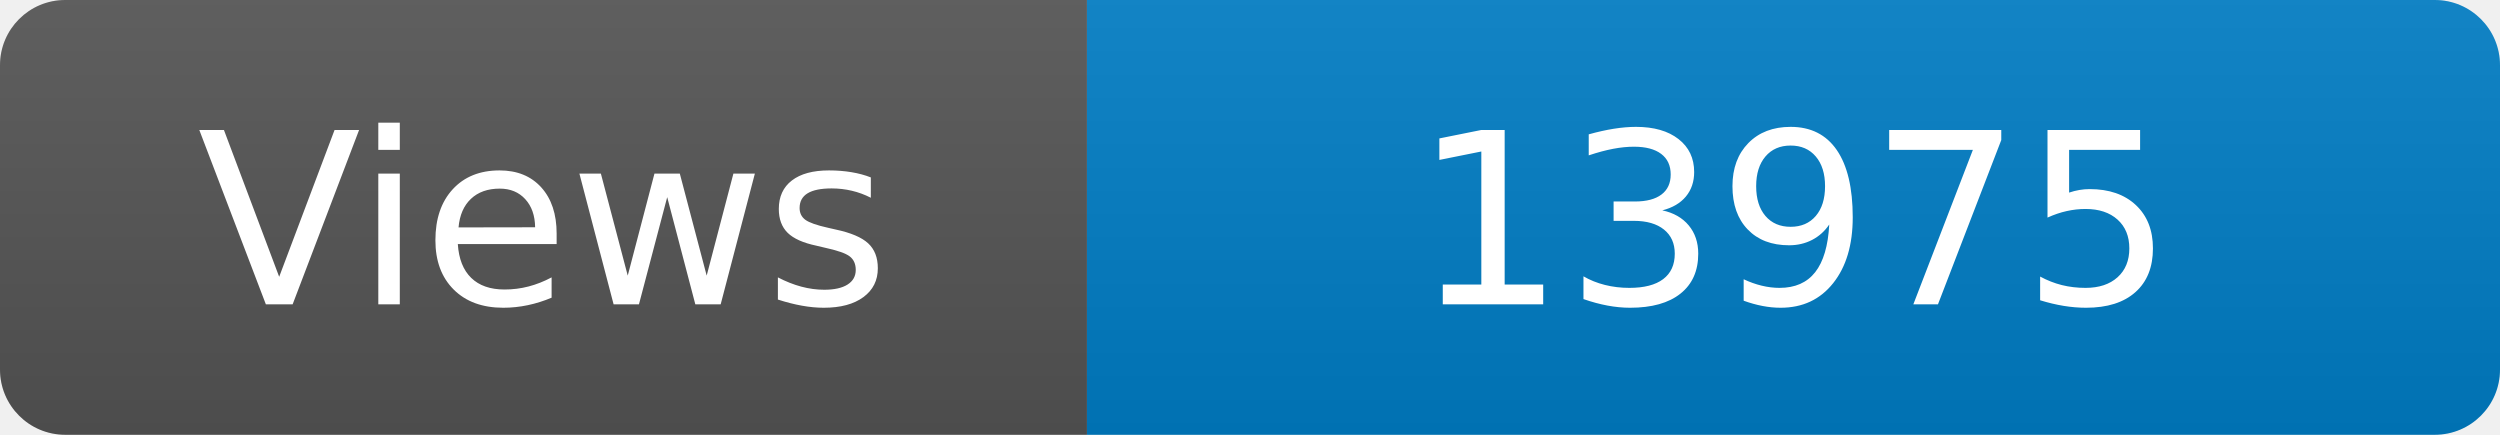
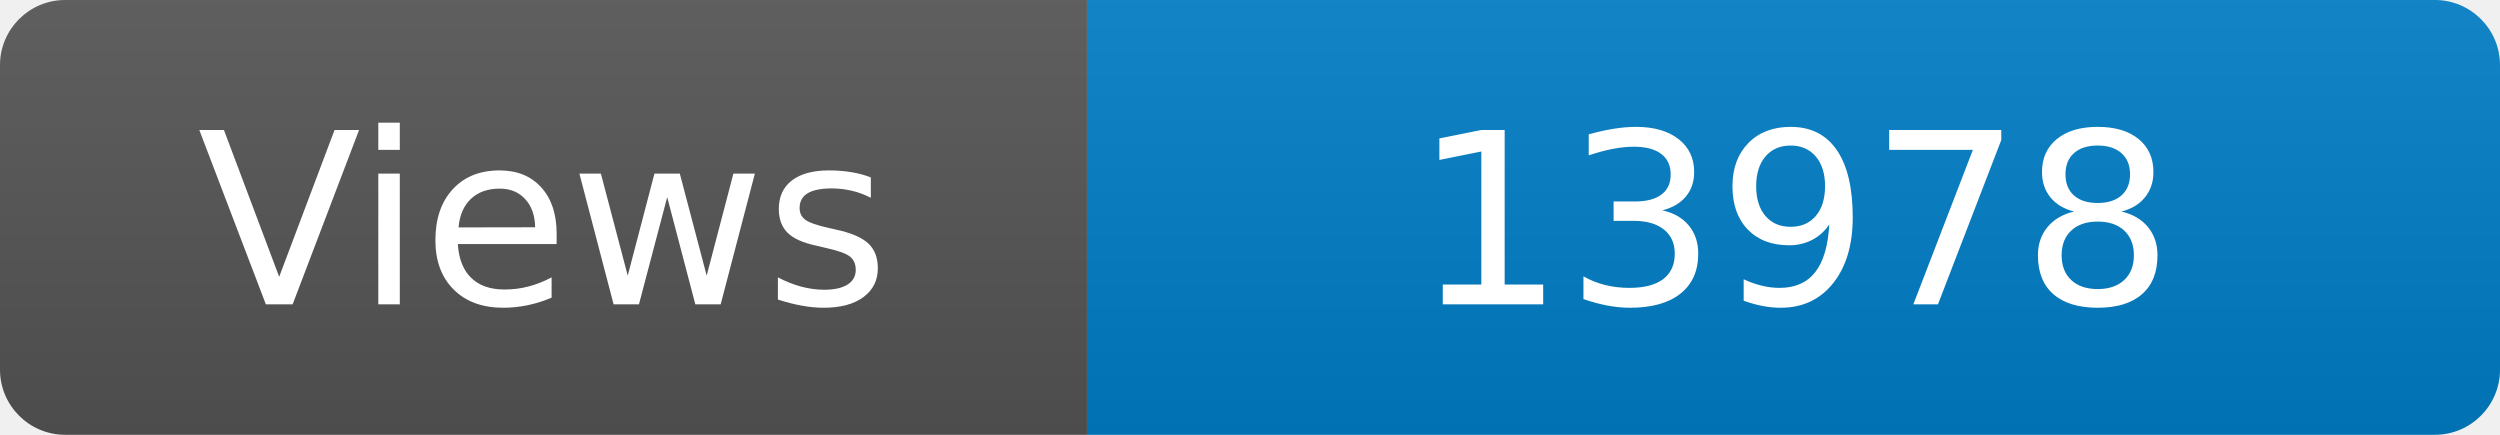
<svg xmlns="http://www.w3.org/2000/svg" width="115" height="20" role="img" aria-label="Maintained?: yes">
  <linearGradient id="s" x2="0" y2="100%">
    <stop offset="0" stop-color="#bbb" stop-opacity=".1" />
    <stop offset="1" stop-opacity=".1" />
  </linearGradient>
  <clipPath id="r">
    <rect width="115" height="20" rx="3" fill="#fff" />
  </clipPath>
  <g clip-path="url(#r)">
    <rect width="50" height="20" fill="#555" />
    <rect x="50" width="160" height="20" fill="#007ec6" />
    <rect width="115" height="20" fill="url(#s)" />
  </g>
  <g fill="#fff" text-anchor="middle" font-family="Verdana,Geneva,DejaVu Sans,sans-serif" font-size="110">
    <text x="250" y="140" transform="scale(.1)" fill="#fff">Views</text>
-     <text x="825" y="140" transform="scale(.1)" fill="#fff">13975</text>
+     <text x="825" y="140" transform="scale(.1)" fill="#fff">13978</text>
  </g>
</svg>
